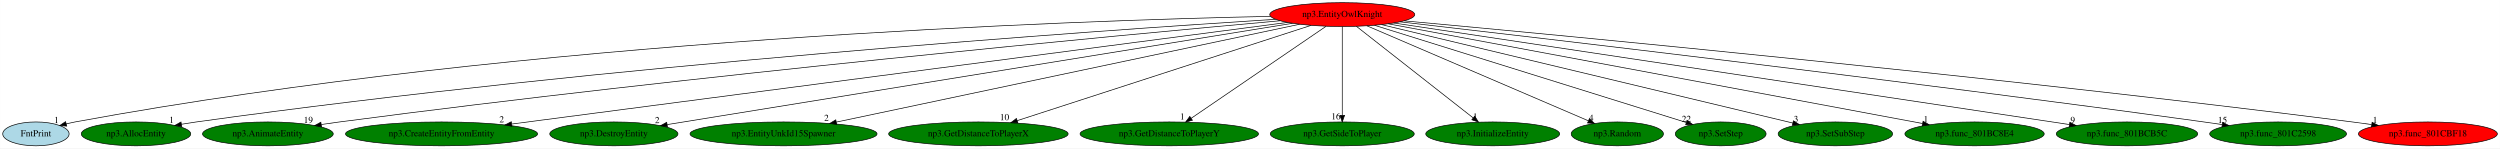
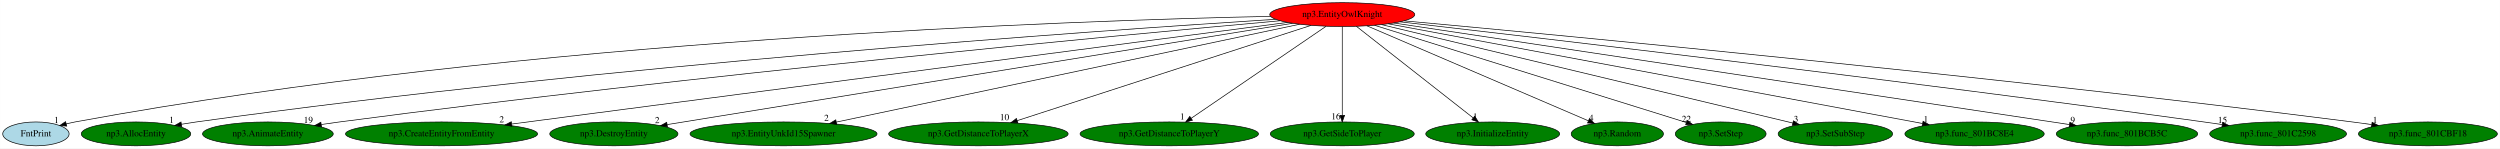
<svg xmlns="http://www.w3.org/2000/svg" xmlns:xlink="http://www.w3.org/1999/xlink" width="3772pt" height="224pt" viewBox="0.00 0.00 3771.69 224.00">
  <g id="graph0" class="graph" transform="scale(1 1) rotate(0) translate(4 220)">
    <polygon fill="white" stroke="transparent" points="-4,4 -4,-220 3767.69,-220 3767.69,4 -4,4" />
    <g id="node1" class="node">
      <ellipse fill="red" stroke="black" cx="2021.05" cy="-198" rx="109.38" ry="18" />
      <text text-anchor="middle" x="2021.05" y="-194.3" font-family="Times,serif" font-size="14.00">np3.EntityOwlKnight</text>
    </g>
    <g id="node2" class="node">
      <g id="a_node2">
        <a xlink:href="FntPrint.svg" xlink:title="FntPrint">
          <ellipse fill="lightblue" stroke="black" cx="50.05" cy="-18" rx="50.09" ry="18" />
          <text text-anchor="middle" x="50.05" y="-14.3" font-family="Times,serif" font-size="14.00">FntPrint</text>
        </a>
      </g>
    </g>
    <g id="edge1" class="edge">
      <path fill="none" stroke="black" d="M1913.04,-195.32C1620.26,-189.16 787.79,-161.11 109.05,-36 104.68,-35.2 100.18,-34.2 95.69,-33.11" />
      <polygon fill="black" stroke="black" points="96.53,-29.71 85.97,-30.57 94.76,-36.48 96.53,-29.71" />
      <text text-anchor="middle" x="80.97" y="-34.37" font-family="Times,serif" font-size="14.00">1</text>
    </g>
    <g id="node3" class="node">
      <g id="a_node3">
        <a xlink:href="np3.AllocEntity.svg" xlink:title="np3.AllocEntity">
          <ellipse fill="green" stroke="black" cx="201.05" cy="-18" rx="82.59" ry="18" />
          <text text-anchor="middle" x="201.05" y="-14.3" font-family="Times,serif" font-size="14.00">np3.AllocEntity</text>
        </a>
      </g>
    </g>
    <g id="edge2" class="edge">
      <path fill="none" stroke="black" d="M1920.3,-190.87C1653.68,-173.93 907.85,-122.01 292.05,-36 284.74,-34.98 277.13,-33.78 269.56,-32.5" />
      <polygon fill="black" stroke="black" points="270.11,-29.04 259.66,-30.77 268.91,-35.93 270.11,-29.04" />
      <text text-anchor="middle" x="254.66" y="-34.57" font-family="Times,serif" font-size="14.00">1</text>
    </g>
    <g id="node4" class="node">
      <g id="a_node4">
        <a xlink:href="np3.AnimateEntity.svg" xlink:title="np3.AnimateEntity">
          <ellipse fill="green" stroke="black" cx="400.05" cy="-18" rx="98.58" ry="18" />
          <text text-anchor="middle" x="400.05" y="-14.3" font-family="Times,serif" font-size="14.00">np3.AnimateEntity</text>
        </a>
      </g>
    </g>
    <g id="edge3" class="edge">
      <path fill="none" stroke="black" d="M1927.45,-188.69C1689.8,-167.22 1043.94,-106.64 508.05,-36 499.13,-34.82 489.82,-33.5 480.56,-32.13" />
      <polygon fill="black" stroke="black" points="480.97,-28.65 470.56,-30.62 479.92,-35.57 480.97,-28.65" />
      <text text-anchor="middle" x="461.06" y="-34.42" font-family="Times,serif" font-size="14.00">19</text>
    </g>
    <g id="node5" class="node">
      <g id="a_node5">
        <a xlink:href="np3.CreateEntityFromEntity.svg" xlink:title="np3.CreateEntityFromEntity">
          <ellipse fill="green" stroke="black" cx="662.05" cy="-18" rx="144.87" ry="18" />
          <text text-anchor="middle" x="662.05" y="-14.3" font-family="Times,serif" font-size="14.00">np3.CreateEntityFromEntity</text>
        </a>
      </g>
    </g>
    <g id="edge4" class="edge">
      <path fill="none" stroke="black" d="M1938.59,-186.2C1703.5,-155.41 1030.06,-67.2 768.09,-32.89" />
      <polygon fill="black" stroke="black" points="768.19,-29.37 757.82,-31.54 767.28,-36.31 768.19,-29.37" />
      <text text-anchor="middle" x="752.82" y="-35.34" font-family="Times,serif" font-size="14.00">2</text>
    </g>
    <g id="node6" class="node">
      <g id="a_node6">
        <a xlink:href="np3.DestroyEntity.svg" xlink:title="np3.DestroyEntity">
          <ellipse fill="green" stroke="black" cx="922.05" cy="-18" rx="96.68" ry="18" />
          <text text-anchor="middle" x="922.05" y="-14.3" font-family="Times,serif" font-size="14.00">np3.DestroyEntity</text>
        </a>
      </g>
    </g>
    <g id="edge5" class="edge">
      <path fill="none" stroke="black" d="M1945.94,-184.84C1746.97,-152.61 1207.51,-65.24 1002.54,-32.04" />
      <polygon fill="black" stroke="black" points="1002.88,-28.55 992.45,-30.4 1001.76,-35.46 1002.88,-28.55" />
      <text text-anchor="middle" x="987.45" y="-34.2" font-family="Times,serif" font-size="14.00">2</text>
    </g>
    <g id="node7" class="node">
      <g id="a_node7">
        <a xlink:href="np3.EntityUnkId15Spawner.svg" xlink:title="np3.EntityUnkId15Spawner">
          <ellipse fill="green" stroke="black" cx="1178.05" cy="-18" rx="141.07" ry="18" />
          <text text-anchor="middle" x="1178.05" y="-14.3" font-family="Times,serif" font-size="14.00">np3.EntityUnkId15Spawner</text>
        </a>
      </g>
    </g>
    <g id="edge6" class="edge">
      <path fill="none" stroke="black" d="M1956.64,-183.4C1804.72,-151.32 1424.26,-70.99 1257.95,-35.87" />
      <polygon fill="black" stroke="black" points="1258.3,-32.37 1247.79,-33.73 1256.86,-39.22 1258.3,-32.37" />
      <text text-anchor="middle" x="1242.79" y="-37.53" font-family="Times,serif" font-size="14.00">2</text>
    </g>
    <g id="node8" class="node">
      <g id="a_node8">
        <a xlink:href="np3.GetDistanceToPlayerX.svg" xlink:title="np3.GetDistanceToPlayerX">
          <ellipse fill="green" stroke="black" cx="1472.05" cy="-18" rx="135.38" ry="18" />
          <text text-anchor="middle" x="1472.05" y="-14.3" font-family="Times,serif" font-size="14.00">np3.GetDistanceToPlayerX</text>
        </a>
      </g>
    </g>
    <g id="edge7" class="edge">
      <path fill="none" stroke="black" d="M1973.76,-181.67C1873.53,-149.17 1639.95,-73.44 1530.54,-37.97" />
      <polygon fill="black" stroke="black" points="1531.57,-34.62 1520.98,-34.87 1529.41,-41.28 1531.57,-34.62" />
      <text text-anchor="middle" x="1511.48" y="-38.67" font-family="Times,serif" font-size="14.00">10</text>
    </g>
    <g id="node9" class="node">
      <g id="a_node9">
        <a xlink:href="np3.GetDistanceToPlayerY.svg" xlink:title="np3.GetDistanceToPlayerY">
          <ellipse fill="green" stroke="black" cx="1760.05" cy="-18" rx="134.58" ry="18" />
          <text text-anchor="middle" x="1760.05" y="-14.3" font-family="Times,serif" font-size="14.00">np3.GetDistanceToPlayerY</text>
        </a>
      </g>
    </g>
    <g id="edge8" class="edge">
      <path fill="none" stroke="black" d="M1996.49,-180.25C1949.37,-148.12 1846.23,-77.78 1793.11,-41.55" />
      <polygon fill="black" stroke="black" points="1794.96,-38.57 1784.72,-35.83 1791.01,-44.36 1794.96,-38.57" />
      <text text-anchor="middle" x="1779.72" y="-39.63" font-family="Times,serif" font-size="14.00">1</text>
    </g>
    <g id="node10" class="node">
      <g id="a_node10">
        <a xlink:href="np3.GetSideToPlayer.svg" xlink:title="np3.GetSideToPlayer">
          <ellipse fill="green" stroke="black" cx="2021.05" cy="-18" rx="108.58" ry="18" />
          <text text-anchor="middle" x="2021.05" y="-14.3" font-family="Times,serif" font-size="14.00">np3.GetSideToPlayer</text>
        </a>
      </g>
    </g>
    <g id="edge9" class="edge">
      <path fill="none" stroke="black" d="M2021.05,-179.93C2021.05,-148.97 2021.05,-83.3 2021.05,-46.13" />
      <polygon fill="black" stroke="black" points="2024.55,-46.02 2021.05,-36.02 2017.55,-46.02 2024.55,-46.02" />
      <text text-anchor="middle" x="2011.55" y="-39.82" font-family="Times,serif" font-size="14.00">16</text>
    </g>
    <g id="node11" class="node">
      <g id="a_node11">
        <a xlink:href="np3.InitializeEntity.svg" xlink:title="np3.InitializeEntity">
          <ellipse fill="green" stroke="black" cx="2248.05" cy="-18" rx="100.98" ry="18" />
          <text text-anchor="middle" x="2248.05" y="-14.3" font-family="Times,serif" font-size="14.00">np3.InitializeEntity</text>
        </a>
      </g>
    </g>
    <g id="edge10" class="edge">
      <path fill="none" stroke="black" d="M2042.4,-180.25C2083.13,-148.32 2171.98,-78.65 2218.42,-42.23" />
      <polygon fill="black" stroke="black" points="2220.87,-44.76 2226.58,-35.83 2216.55,-39.25 2220.87,-44.76" />
      <text text-anchor="middle" x="2221.58" y="-39.63" font-family="Times,serif" font-size="14.00">1</text>
    </g>
    <g id="node12" class="node">
      <g id="a_node12">
        <a xlink:href="np3.Random.svg" xlink:title="np3.Random">
          <ellipse fill="green" stroke="black" cx="2436.05" cy="-18" rx="69.59" ry="18" />
          <text text-anchor="middle" x="2436.05" y="-14.3" font-family="Times,serif" font-size="14.00">np3.Random</text>
        </a>
      </g>
    </g>
    <g id="edge11" class="edge">
      <path fill="none" stroke="black" d="M2058.24,-181.05C2134.9,-148.17 2310.17,-72.99 2392.19,-37.81" />
      <polygon fill="black" stroke="black" points="2393.91,-40.88 2401.72,-33.72 2391.15,-34.45 2393.91,-40.88" />
      <text text-anchor="middle" x="2396.72" y="-37.52" font-family="Times,serif" font-size="14.00">4</text>
    </g>
    <g id="node13" class="node">
      <g id="a_node13">
        <a xlink:href="np3.SetStep.svg" xlink:title="np3.SetStep">
          <ellipse fill="green" stroke="black" cx="2592.05" cy="-18" rx="68.49" ry="18" />
          <text text-anchor="middle" x="2592.05" y="-14.3" font-family="Times,serif" font-size="14.00">np3.SetStep</text>
        </a>
      </g>
    </g>
    <g id="edge12" class="edge">
      <path fill="none" stroke="black" d="M2069.73,-181.82C2176.43,-148.56 2430.12,-69.48 2539.92,-35.25" />
      <polygon fill="black" stroke="black" points="2541.26,-38.5 2549.77,-32.18 2539.18,-31.81 2541.26,-38.5" />
      <text text-anchor="middle" x="2540.27" y="-35.98" font-family="Times,serif" font-size="14.00">22</text>
    </g>
    <g id="node14" class="node">
      <g id="a_node14">
        <a xlink:href="np3.SetSubStep.svg" xlink:title="np3.SetSubStep">
          <ellipse fill="green" stroke="black" cx="2765.05" cy="-18" rx="86.38" ry="18" />
          <text text-anchor="middle" x="2765.05" y="-14.3" font-family="Times,serif" font-size="14.00">np3.SetSubStep</text>
        </a>
      </g>
    </g>
    <g id="edge13" class="edge">
      <path fill="none" stroke="black" d="M2080.36,-182.81C2218.03,-149.87 2558.34,-68.45 2700.75,-34.38" />
      <polygon fill="black" stroke="black" points="2701.75,-37.74 2710.66,-32.01 2700.12,-30.93 2701.75,-37.74" />
      <text text-anchor="middle" x="2705.66" y="-35.81" font-family="Times,serif" font-size="14.00">3</text>
    </g>
    <g id="node15" class="node">
      <g id="a_node15">
        <a xlink:href="np3.func_801BC8E4.svg" xlink:title="np3.func_801BC8E4">
          <ellipse fill="green" stroke="black" cx="2975.05" cy="-18" rx="105.08" ry="18" />
          <text text-anchor="middle" x="2975.05" y="-14.3" font-family="Times,serif" font-size="14.00">np3.func_801BC8E4</text>
        </a>
      </g>
    </g>
    <g id="edge14" class="edge">
      <path fill="none" stroke="black" d="M2090.42,-184.06C2263.59,-151.75 2713.98,-67.71 2896.51,-33.65" />
      <polygon fill="black" stroke="black" points="2897.38,-37.05 2906.57,-31.78 2896.1,-30.17 2897.38,-37.05" />
      <text text-anchor="middle" x="2901.57" y="-35.58" font-family="Times,serif" font-size="14.00">1</text>
    </g>
    <g id="node16" class="node">
      <g id="a_node16">
        <a xlink:href="np3.func_801BCB5C.svg" xlink:title="np3.func_801BCB5C">
          <ellipse fill="green" stroke="black" cx="3205.05" cy="-18" rx="106.68" ry="18" />
          <text text-anchor="middle" x="3205.05" y="-14.3" font-family="Times,serif" font-size="14.00">np3.func_801BCB5C</text>
        </a>
      </g>
    </g>
    <g id="edge15" class="edge">
      <path fill="none" stroke="black" d="M2098.73,-185.32C2310.4,-153.5 2896.26,-65.42 3118.25,-32.05" />
      <polygon fill="black" stroke="black" points="3118.86,-35.5 3128.23,-30.55 3117.82,-28.57 3118.86,-35.5" />
      <text text-anchor="middle" x="3123.23" y="-34.35" font-family="Times,serif" font-size="14.00">9</text>
    </g>
    <g id="node17" class="node">
      <g id="a_node17">
        <a xlink:href="np3.func_801C2598.svg" xlink:title="np3.func_801C2598">
          <ellipse fill="green" stroke="black" cx="3433.05" cy="-18" rx="103.18" ry="18" />
          <text text-anchor="middle" x="3433.05" y="-14.3" font-family="Times,serif" font-size="14.00">np3.func_801C2598</text>
        </a>
      </g>
    </g>
    <g id="edge16" class="edge">
      <path fill="none" stroke="black" d="M2107.87,-187.08C2316.95,-163.01 2864.83,-98.86 3321.05,-36 3329.99,-34.77 3339.32,-33.43 3348.63,-32.07" />
      <polygon fill="black" stroke="black" points="3349.3,-35.5 3358.68,-30.58 3348.28,-28.58 3349.3,-35.5" />
      <text text-anchor="middle" x="3349.18" y="-34.38" font-family="Times,serif" font-size="14.00">15</text>
    </g>
    <g id="node18" class="node">
      <g id="a_node18">
        <a xlink:href="np3.func_801CBF18.svg" xlink:title="np3.func_801CBF18">
-           <ellipse fill="red" stroke="black" cx="3659.05" cy="-18" rx="104.78" ry="18" />
+           <ellipse fill="green" stroke="black" cx="3659.05" cy="-18" rx="104.78" ry="18" />
          <text text-anchor="middle" x="3659.05" y="-14.3" font-family="Times,serif" font-size="14.00">np3.func_801CBF18</text>
        </a>
      </g>
    </g>
    <g id="edge17" class="edge">
      <path fill="none" stroke="black" d="M2114.42,-188.54C2353,-166.61 3004.33,-104.85 3545.05,-36 3554.47,-34.8 3564.33,-33.46 3574.13,-32.07" />
      <polygon fill="black" stroke="black" points="3574.89,-35.5 3584.3,-30.61 3573.9,-28.57 3574.89,-35.5" />
      <text text-anchor="middle" x="3579.3" y="-34.41" font-family="Times,serif" font-size="14.00">1</text>
    </g>
  </g>
</svg>
